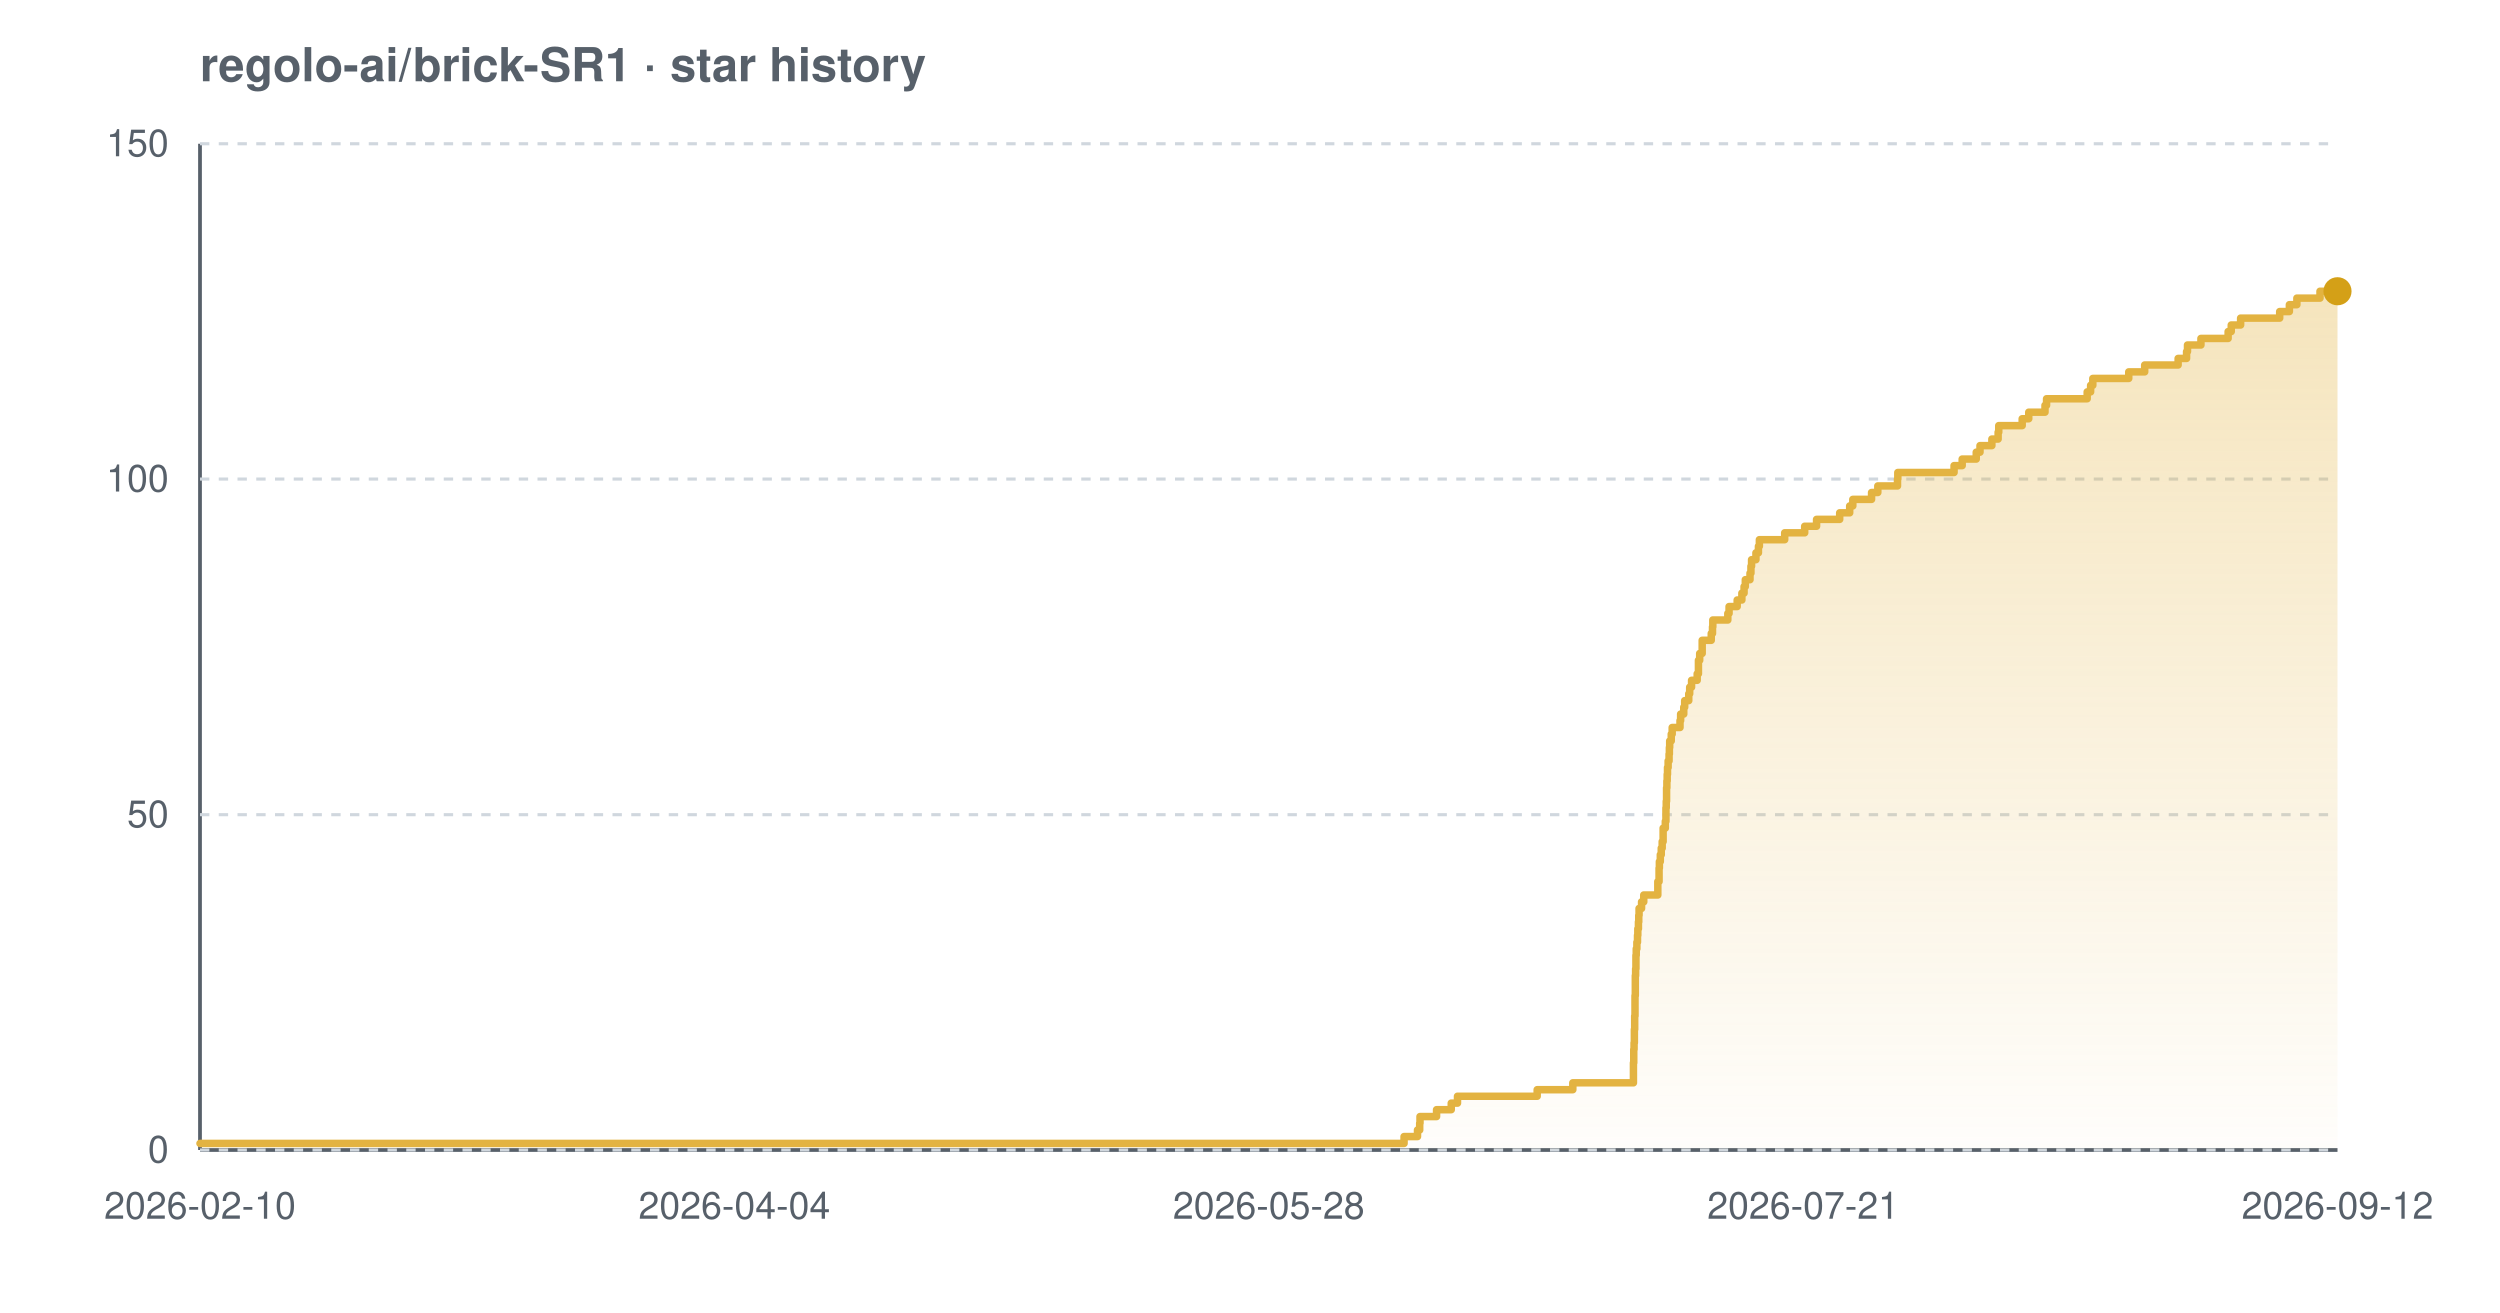
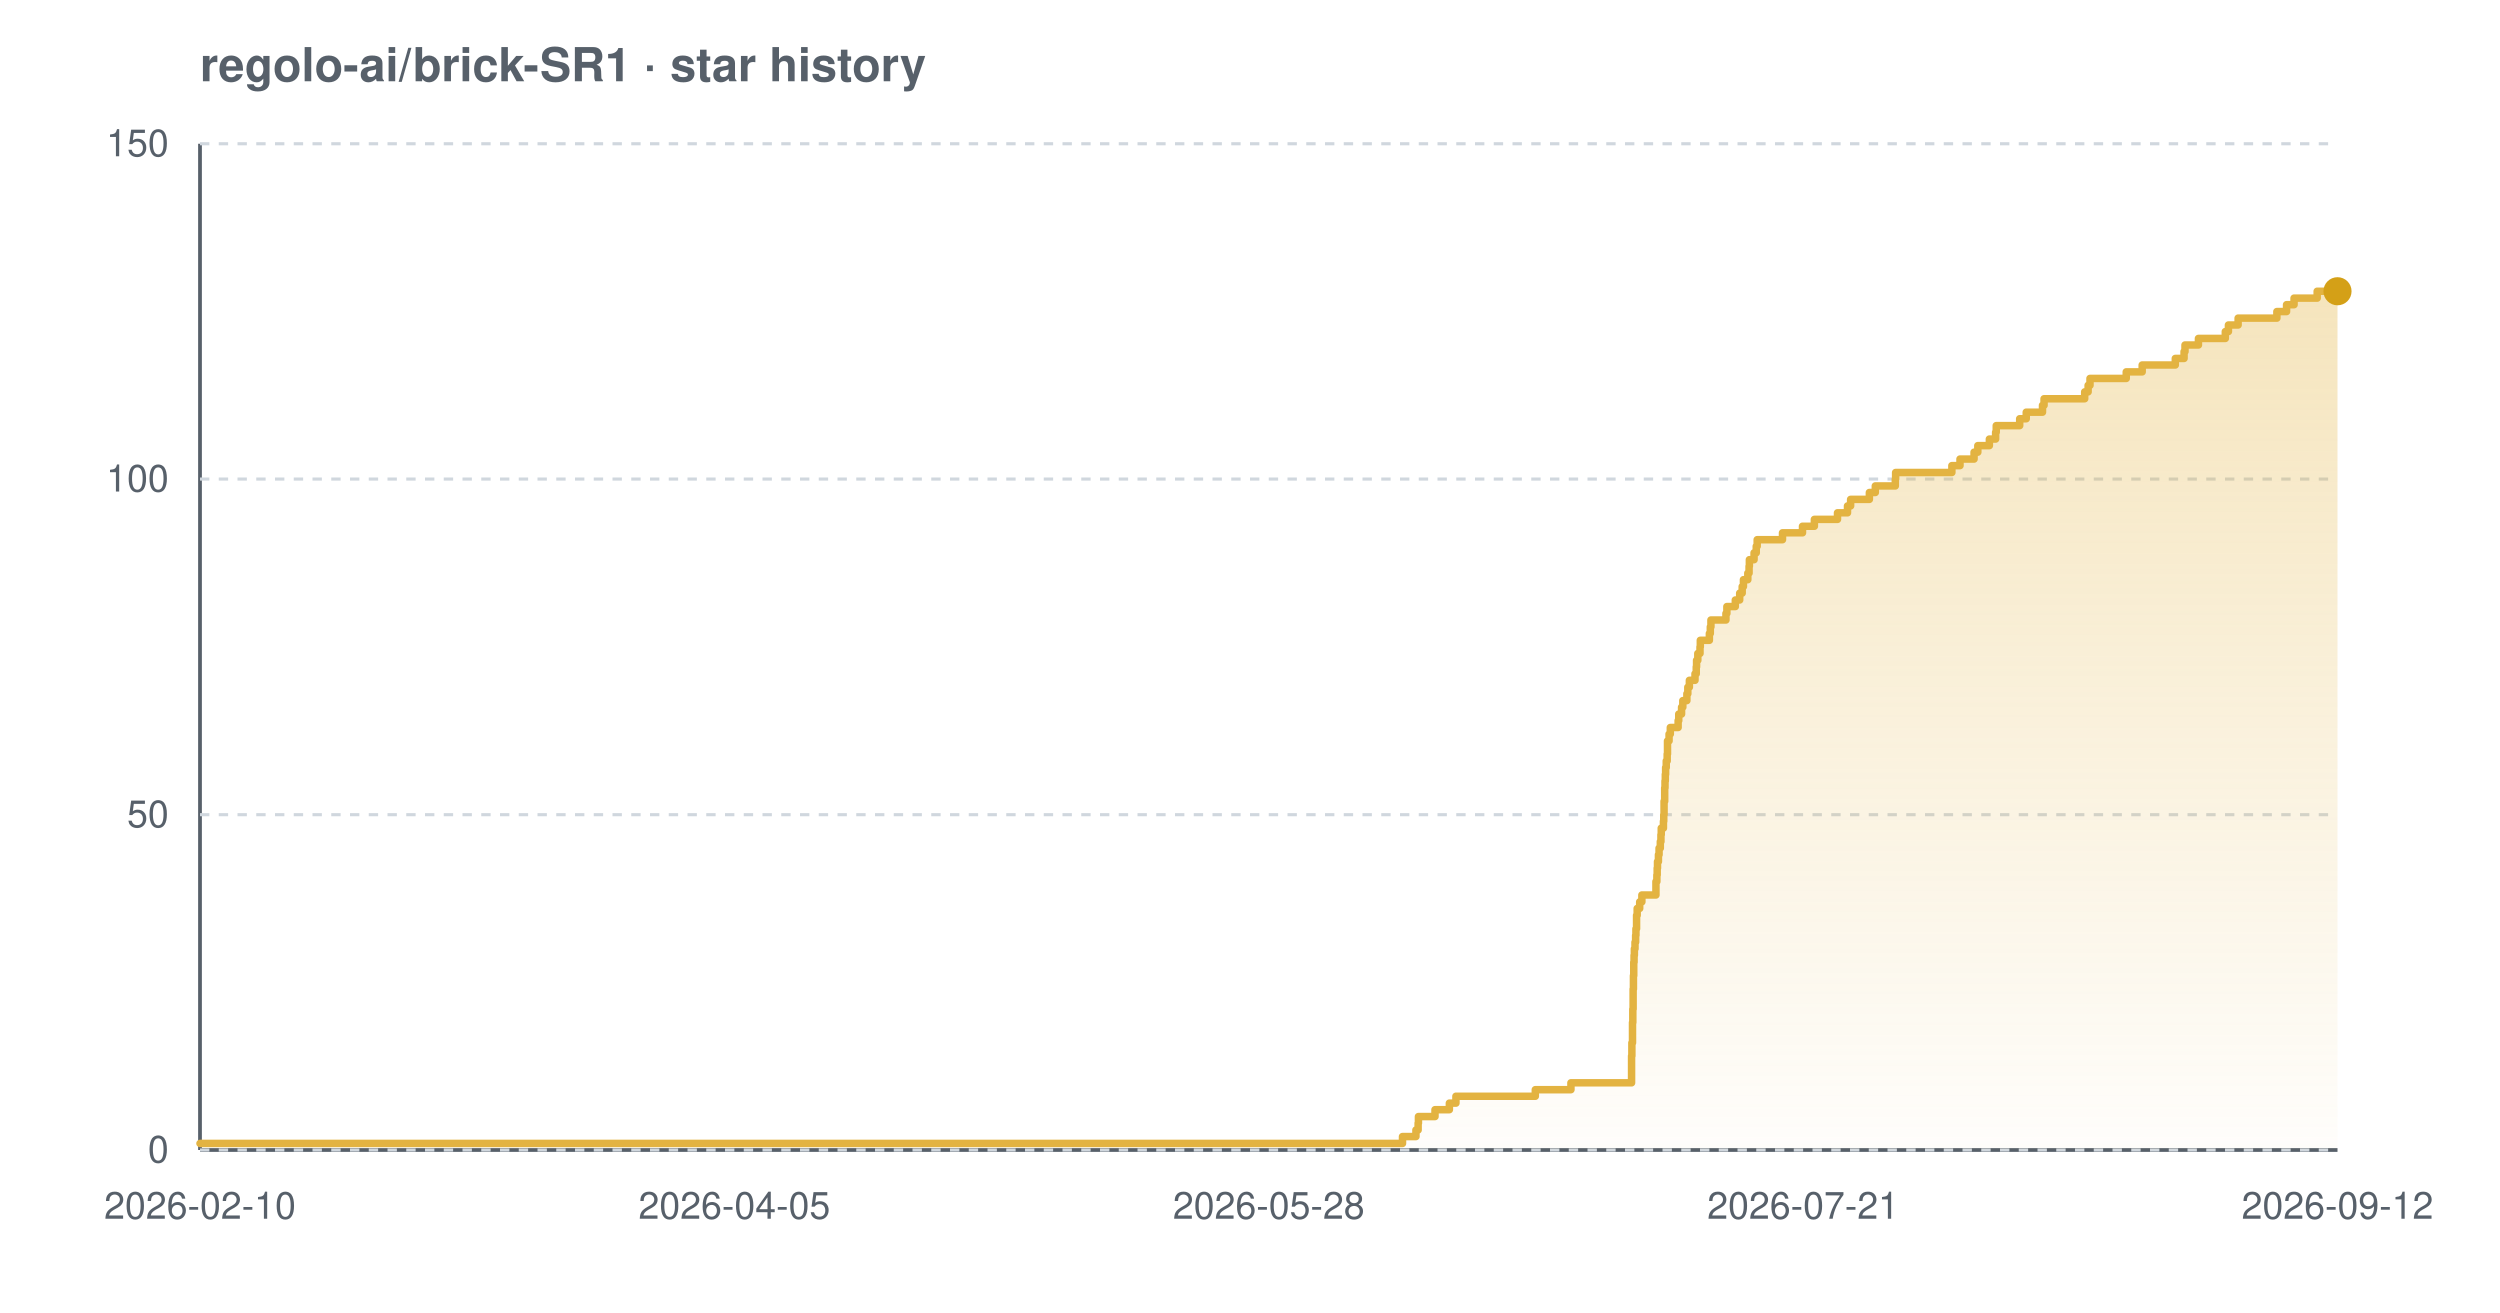
<svg xmlns="http://www.w3.org/2000/svg" width="800" height="420" viewBox="0 0 800 420" font-family="-apple-system,BlinkMacSystemFont,'Segoe UI',Helvetica,Arial,sans-serif" role="img" aria-label="Star history chart for regolo-ai/brick-SR1">
  <defs>
    <linearGradient id="grad-light" x1="0" y1="0" x2="0" y2="1">
      <stop offset="0%" stop-color="#e3b341" stop-opacity="0.35" />
      <stop offset="100%" stop-color="#e3b341" stop-opacity="0.02" />
    </linearGradient>
  </defs>
  <text x="64" y="26" font-size="15" font-weight="600" fill="#57606a">regolo-ai/brick-SR1 · star history</text>
  <line x1="64" y1="368" x2="748" y2="368" stroke="#57606a" stroke-width="1.2" />
  <line x1="64" y1="46" x2="64" y2="368" stroke="#57606a" stroke-width="1.2" />
  <line x1="64" y1="368.0" x2="748" y2="368.0" stroke="#d0d7de" stroke-width="1" stroke-dasharray="3 3" />
  <line x1="64" y1="260.7" x2="748" y2="260.7" stroke="#d0d7de" stroke-width="1" stroke-dasharray="3 3" />
  <line x1="64" y1="153.3" x2="748" y2="153.3" stroke="#d0d7de" stroke-width="1" stroke-dasharray="3 3" />
  <line x1="64" y1="46.0" x2="748" y2="46.0" stroke="#d0d7de" stroke-width="1" stroke-dasharray="3 3" />
-   <path d="M 64.0 365.9 L 449.3 365.9 L 449.3 363.7 L 453.6 363.7 L 453.6 361.6 L 454.3 361.6 L 454.3 359.4 L 454.4 359.4 L 454.4 357.3 L 459.7 357.3 L 459.7 355.1 L 464.4 355.1 L 464.4 353.0 L 466.4 353.0 L 466.4 350.8 L 491.9 350.8 L 491.9 348.7 L 503.3 348.7 L 503.3 346.5 L 522.7 346.5 L 522.7 344.4 L 522.7 344.4 L 522.7 342.2 L 522.7 342.2 L 522.7 340.1 L 522.8 340.1 L 522.8 337.9 L 522.8 337.9 L 522.8 335.8 L 522.9 335.8 L 522.9 333.7 L 523.0 333.7 L 523.0 331.5 L 523.0 331.5 L 523.0 329.4 L 523.1 329.4 L 523.1 327.2 L 523.1 327.2 L 523.1 325.1 L 523.2 325.1 L 523.2 322.9 L 523.2 322.9 L 523.2 320.8 L 523.2 320.8 L 523.2 318.6 L 523.3 318.6 L 523.3 316.5 L 523.3 316.5 L 523.3 314.3 L 523.3 314.3 L 523.3 312.2 L 523.4 312.2 L 523.4 310.0 L 523.5 310.0 L 523.5 307.9 L 523.5 307.9 L 523.5 305.7 L 523.6 305.7 L 523.6 303.6 L 523.8 303.6 L 523.8 301.5 L 524.0 301.5 L 524.0 299.3 L 524.1 299.3 L 524.1 297.2 L 524.3 297.2 L 524.3 295.0 L 524.4 295.0 L 524.4 292.9 L 524.5 292.9 L 524.5 290.7 L 525.3 290.7 L 525.3 288.6 L 526.0 288.6 L 526.0 286.4 L 530.5 286.4 L 530.5 284.3 L 530.5 284.3 L 530.5 282.1 L 530.9 282.1 L 530.9 280.0 L 530.9 280.0 L 530.9 277.8 L 531.0 277.8 L 531.0 275.7 L 531.3 275.7 L 531.3 273.5 L 531.6 273.5 L 531.6 271.4 L 531.9 271.4 L 531.9 269.3 L 532.2 269.3 L 532.2 267.1 L 532.2 267.1 L 532.2 265.0 L 532.9 265.0 L 532.9 262.8 L 533.1 262.8 L 533.1 260.7 L 533.1 260.7 L 533.1 258.5 L 533.2 258.5 L 533.2 256.4 L 533.3 256.4 L 533.3 254.2 L 533.3 254.2 L 533.3 252.1 L 533.4 252.1 L 533.4 249.9 L 533.5 249.9 L 533.5 247.8 L 533.6 247.8 L 533.6 245.6 L 533.8 245.6 L 533.8 243.5 L 534.1 243.5 L 534.1 241.3 L 534.2 241.3 L 534.2 239.2 L 534.3 239.2 L 534.3 237.1 L 534.8 237.1 L 534.8 234.9 L 535.1 234.9 L 535.1 232.8 L 537.6 232.8 L 537.6 230.6 L 537.8 230.6 L 537.8 228.5 L 538.8 228.5 L 538.8 226.3 L 539.1 226.3 L 539.1 224.2 L 540.4 224.2 L 540.4 222.0 L 540.7 222.0 L 540.7 219.9 L 541.3 219.9 L 541.3 217.7 L 543.1 217.7 L 543.1 215.6 L 543.5 215.6 L 543.5 213.4 L 543.5 213.4 L 543.5 211.3 L 543.9 211.3 L 543.9 209.1 L 544.7 209.1 L 544.7 207.0 L 544.7 207.0 L 544.7 204.9 L 547.6 204.9 L 547.6 202.7 L 548.0 202.7 L 548.0 200.6 L 548.1 200.6 L 548.1 198.4 L 552.9 198.4 L 552.9 196.3 L 553.3 196.3 L 553.3 194.1 L 555.9 194.1 L 555.9 192.0 L 557.4 192.0 L 557.4 189.8 L 558.1 189.8 L 558.1 187.7 L 558.5 187.7 L 558.5 185.5 L 560.0 185.5 L 560.0 183.4 L 560.3 183.4 L 560.3 181.2 L 560.5 181.2 L 560.5 179.1 L 561.9 179.1 L 561.9 176.9 L 562.7 176.9 L 562.7 174.8 L 563.0 174.8 L 563.0 172.7 L 571.1 172.7 L 571.1 170.5 L 577.5 170.5 L 577.5 168.4 L 581.3 168.4 L 581.3 166.2 L 588.7 166.2 L 588.7 164.1 L 591.9 164.1 L 591.9 161.9 L 592.9 161.9 L 592.9 159.8 L 598.9 159.8 L 598.9 157.6 L 600.9 157.6 L 600.9 155.5 L 607.2 155.5 L 607.2 153.3 L 607.3 153.3 L 607.3 151.2 L 625.3 151.2 L 625.3 149.0 L 627.9 149.0 L 627.9 146.9 L 632.4 146.9 L 632.4 144.7 L 633.6 144.7 L 633.6 142.6 L 637.4 142.6 L 637.4 140.5 L 639.4 140.5 L 639.4 138.3 L 639.6 138.3 L 639.6 136.2 L 647.1 136.2 L 647.1 134.0 L 649.2 134.0 L 649.2 131.9 L 654.4 131.9 L 654.4 129.7 L 654.9 129.7 L 654.9 127.6 L 667.9 127.6 L 667.9 125.4 L 669.0 125.4 L 669.0 123.3 L 669.7 123.3 L 669.7 121.1 L 681.2 121.1 L 681.2 119.0 L 686.3 119.0 L 686.3 116.8 L 697.0 116.8 L 697.0 114.7 L 699.7 114.7 L 699.7 112.5 L 700.0 112.5 L 700.0 110.4 L 704.3 110.4 L 704.3 108.3 L 713.0 108.3 L 713.0 106.1 L 714.0 106.1 L 714.0 104.0 L 717.0 104.0 L 717.0 101.8 L 729.5 101.8 L 729.5 99.7 L 732.6 99.7 L 732.6 97.5 L 735.0 97.5 L 735.0 95.4 L 742.4 95.4 L 742.4 93.2 L 748.0 93.2 L 748.0 93.2 L 748.0 368.0 L 64.0 368.0 Z" fill="url(#grad-light)" />
-   <path d="M 64.0 365.9 L 449.3 365.9 L 449.3 363.7 L 453.6 363.7 L 453.6 361.6 L 454.3 361.6 L 454.3 359.4 L 454.4 359.4 L 454.4 357.3 L 459.7 357.3 L 459.7 355.1 L 464.4 355.1 L 464.4 353.0 L 466.4 353.0 L 466.4 350.8 L 491.9 350.8 L 491.9 348.7 L 503.3 348.7 L 503.3 346.5 L 522.7 346.5 L 522.7 344.4 L 522.7 344.4 L 522.7 342.2 L 522.7 342.2 L 522.7 340.1 L 522.8 340.1 L 522.8 337.9 L 522.8 337.9 L 522.8 335.8 L 522.9 335.8 L 522.9 333.7 L 523.0 333.7 L 523.0 331.5 L 523.0 331.5 L 523.0 329.4 L 523.1 329.4 L 523.1 327.2 L 523.1 327.2 L 523.1 325.1 L 523.2 325.1 L 523.2 322.9 L 523.2 322.9 L 523.2 320.8 L 523.2 320.8 L 523.2 318.6 L 523.3 318.6 L 523.3 316.5 L 523.3 316.5 L 523.3 314.3 L 523.3 314.3 L 523.3 312.2 L 523.4 312.2 L 523.4 310.0 L 523.5 310.0 L 523.5 307.9 L 523.5 307.9 L 523.5 305.7 L 523.6 305.7 L 523.6 303.6 L 523.8 303.6 L 523.8 301.5 L 524.0 301.5 L 524.0 299.3 L 524.1 299.3 L 524.1 297.2 L 524.3 297.2 L 524.3 295.0 L 524.4 295.0 L 524.4 292.9 L 524.5 292.9 L 524.5 290.7 L 525.3 290.7 L 525.3 288.6 L 526.0 288.6 L 526.0 286.4 L 530.5 286.4 L 530.5 284.3 L 530.5 284.3 L 530.5 282.1 L 530.9 282.1 L 530.9 280.0 L 530.9 280.0 L 530.9 277.8 L 531.0 277.8 L 531.0 275.7 L 531.3 275.7 L 531.3 273.5 L 531.6 273.5 L 531.6 271.4 L 531.9 271.4 L 531.9 269.3 L 532.2 269.3 L 532.2 267.1 L 532.2 267.1 L 532.2 265.0 L 532.9 265.0 L 532.9 262.8 L 533.1 262.8 L 533.1 260.7 L 533.1 260.7 L 533.1 258.5 L 533.2 258.5 L 533.2 256.4 L 533.3 256.4 L 533.3 254.2 L 533.3 254.2 L 533.3 252.1 L 533.4 252.1 L 533.4 249.9 L 533.5 249.9 L 533.5 247.8 L 533.6 247.8 L 533.6 245.6 L 533.8 245.6 L 533.8 243.5 L 534.1 243.5 L 534.1 241.3 L 534.2 241.3 L 534.2 239.2 L 534.3 239.2 L 534.3 237.1 L 534.8 237.1 L 534.8 234.9 L 535.1 234.9 L 535.1 232.8 L 537.6 232.8 L 537.6 230.6 L 537.8 230.6 L 537.8 228.5 L 538.8 228.5 L 538.8 226.3 L 539.1 226.3 L 539.1 224.2 L 540.4 224.2 L 540.4 222.0 L 540.7 222.0 L 540.7 219.9 L 541.3 219.9 L 541.3 217.7 L 543.1 217.7 L 543.1 215.6 L 543.5 215.6 L 543.5 213.4 L 543.5 213.4 L 543.5 211.3 L 543.9 211.3 L 543.9 209.1 L 544.7 209.1 L 544.7 207.0 L 544.7 207.0 L 544.7 204.9 L 547.6 204.9 L 547.6 202.7 L 548.0 202.7 L 548.0 200.6 L 548.1 200.6 L 548.1 198.4 L 552.9 198.4 L 552.9 196.3 L 553.3 196.3 L 553.3 194.1 L 555.9 194.1 L 555.9 192.0 L 557.4 192.0 L 557.4 189.8 L 558.1 189.8 L 558.1 187.7 L 558.5 187.7 L 558.5 185.5 L 560.0 185.5 L 560.0 183.4 L 560.3 183.4 L 560.3 181.2 L 560.5 181.2 L 560.5 179.1 L 561.9 179.1 L 561.9 176.9 L 562.7 176.9 L 562.7 174.8 L 563.0 174.8 L 563.0 172.7 L 571.1 172.7 L 571.1 170.5 L 577.5 170.5 L 577.5 168.4 L 581.3 168.4 L 581.3 166.2 L 588.7 166.2 L 588.7 164.1 L 591.9 164.1 L 591.9 161.9 L 592.9 161.9 L 592.9 159.8 L 598.9 159.8 L 598.9 157.6 L 600.9 157.6 L 600.9 155.5 L 607.2 155.5 L 607.2 153.3 L 607.3 153.3 L 607.3 151.2 L 625.3 151.2 L 625.3 149.0 L 627.9 149.0 L 627.9 146.9 L 632.4 146.9 L 632.4 144.7 L 633.6 144.7 L 633.6 142.6 L 637.4 142.6 L 637.4 140.5 L 639.4 140.5 L 639.4 138.3 L 639.6 138.3 L 639.6 136.2 L 647.1 136.2 L 647.1 134.0 L 649.2 134.0 L 649.2 131.9 L 654.4 131.9 L 654.4 129.7 L 654.9 129.7 L 654.9 127.6 L 667.9 127.6 L 667.9 125.4 L 669.0 125.4 L 669.0 123.3 L 669.7 123.3 L 669.7 121.1 L 681.2 121.1 L 681.2 119.0 L 686.3 119.0 L 686.3 116.8 L 697.0 116.8 L 697.0 114.7 L 699.7 114.7 L 699.7 112.5 L 700.0 112.5 L 700.0 110.4 L 704.3 110.4 L 704.3 108.3 L 713.0 108.3 L 713.0 106.1 L 714.0 106.1 L 714.0 104.0 L 717.0 104.0 L 717.0 101.8 L 729.5 101.8 L 729.5 99.7 L 732.6 99.7 L 732.6 97.5 L 735.0 97.5 L 735.0 95.4 L 742.4 95.4 L 742.4 93.2 L 748.0 93.2 L 748.0 93.2" fill="none" stroke="#e3b341" stroke-width="2.4" stroke-linejoin="round" stroke-linecap="round" />
+   <path d="M 64.0 365.9 L 448.8 365.9 L 448.8 363.7 L 453.1 363.7 L 453.1 361.6 L 453.8 361.6 L 453.8 359.4 L 453.9 359.4 L 453.9 357.3 L 459.2 357.3 L 459.2 355.1 L 463.8 355.1 L 463.8 353.0 L 465.9 353.0 L 465.9 350.8 L 491.3 350.8 L 491.3 348.7 L 502.7 348.7 L 502.7 346.5 L 522.1 346.5 L 522.1 344.4 L 522.1 344.4 L 522.1 342.2 L 522.1 342.2 L 522.1 340.1 L 522.1 340.1 L 522.1 337.9 L 522.2 337.9 L 522.2 335.8 L 522.2 335.8 L 522.2 333.7 L 522.4 333.7 L 522.4 331.5 L 522.4 331.5 L 522.4 329.4 L 522.4 329.4 L 522.4 327.2 L 522.5 327.2 L 522.5 325.1 L 522.5 325.1 L 522.5 322.9 L 522.6 322.9 L 522.6 320.8 L 522.6 320.8 L 522.6 318.6 L 522.6 318.6 L 522.6 316.5 L 522.7 316.5 L 522.7 314.3 L 522.7 314.3 L 522.7 312.2 L 522.8 312.2 L 522.8 310.0 L 522.8 310.0 L 522.8 307.9 L 522.9 307.9 L 522.9 305.7 L 523.0 305.7 L 523.0 303.6 L 523.2 303.6 L 523.2 301.5 L 523.4 301.5 L 523.4 299.3 L 523.5 299.3 L 523.5 297.2 L 523.7 297.2 L 523.7 295.0 L 523.7 295.0 L 523.7 292.9 L 523.9 292.9 L 523.9 290.7 L 524.7 290.7 L 524.7 288.6 L 525.4 288.6 L 525.4 286.4 L 529.9 286.4 L 529.9 284.3 L 529.9 284.3 L 529.9 282.1 L 530.2 282.1 L 530.2 280.0 L 530.3 280.0 L 530.3 277.8 L 530.4 277.8 L 530.4 275.7 L 530.7 275.7 L 530.7 273.5 L 530.9 273.5 L 530.9 271.4 L 531.3 271.4 L 531.3 269.3 L 531.5 269.3 L 531.5 267.1 L 531.6 267.1 L 531.6 265.0 L 532.3 265.0 L 532.3 262.8 L 532.4 262.8 L 532.4 260.7 L 532.5 260.7 L 532.5 258.5 L 532.5 258.5 L 532.5 256.4 L 532.7 256.4 L 532.7 254.2 L 532.7 254.2 L 532.7 252.1 L 532.8 252.1 L 532.8 249.9 L 532.9 249.9 L 532.9 247.8 L 533.0 247.8 L 533.0 245.6 L 533.2 245.6 L 533.2 243.5 L 533.5 243.5 L 533.5 241.3 L 533.6 241.3 L 533.6 239.2 L 533.6 239.2 L 533.6 237.1 L 534.1 237.1 L 534.1 234.9 L 534.5 234.9 L 534.5 232.8 L 537.0 232.8 L 537.0 230.6 L 537.2 230.6 L 537.2 228.5 L 538.1 228.5 L 538.1 226.3 L 538.5 226.3 L 538.5 224.2 L 539.8 224.2 L 539.8 222.0 L 540.1 222.0 L 540.1 219.9 L 540.6 219.9 L 540.6 217.7 L 542.4 217.7 L 542.4 215.6 L 542.8 215.6 L 542.8 213.4 L 542.9 213.4 L 542.9 211.3 L 543.3 211.3 L 543.3 209.1 L 544.0 209.1 L 544.0 207.0 L 544.1 207.0 L 544.1 204.9 L 547.0 204.9 L 547.0 202.7 L 547.3 202.7 L 547.3 200.6 L 547.5 200.6 L 547.5 198.4 L 552.3 198.4 L 552.3 196.3 L 552.6 196.3 L 552.6 194.1 L 555.3 194.1 L 555.3 192.0 L 556.7 192.0 L 556.7 189.8 L 557.5 189.8 L 557.5 187.7 L 557.9 187.7 L 557.9 185.5 L 559.3 185.5 L 559.3 183.4 L 559.7 183.4 L 559.7 181.2 L 559.8 181.2 L 559.8 179.1 L 561.3 179.1 L 561.3 176.9 L 562.0 176.9 L 562.0 174.8 L 562.3 174.8 L 562.3 172.7 L 570.4 172.7 L 570.4 170.5 L 576.8 170.5 L 576.8 168.4 L 580.6 168.4 L 580.6 166.2 L 588.0 166.2 L 588.0 164.1 L 591.2 164.1 L 591.2 161.9 L 592.2 161.9 L 592.2 159.8 L 598.2 159.8 L 598.2 157.6 L 600.1 157.6 L 600.1 155.5 L 606.5 155.5 L 606.5 153.3 L 606.6 153.3 L 606.6 151.2 L 624.6 151.2 L 624.6 149.0 L 627.2 149.0 L 627.2 146.9 L 631.7 146.9 L 631.7 144.7 L 632.9 144.7 L 632.9 142.6 L 636.6 142.6 L 636.6 140.5 L 638.6 140.5 L 638.6 138.3 L 638.8 138.3 L 638.8 136.2 L 646.3 136.2 L 646.3 134.0 L 648.4 134.0 L 648.4 131.9 L 653.6 131.9 L 653.6 129.7 L 654.1 129.7 L 654.1 127.6 L 667.1 127.6 L 667.1 125.4 L 668.2 125.4 L 668.2 123.3 L 668.8 123.3 L 668.8 121.1 L 680.4 121.1 L 680.4 119.0 L 685.5 119.0 L 685.5 116.8 L 696.1 116.8 L 696.1 114.7 L 698.9 114.7 L 698.9 112.5 L 699.2 112.5 L 699.2 110.4 L 703.5 110.4 L 703.5 108.3 L 712.1 108.3 L 712.1 106.1 L 713.1 106.1 L 713.1 104.0 L 716.2 104.0 L 716.2 101.8 L 728.6 101.8 L 728.6 99.7 L 731.7 99.7 L 731.7 97.5 L 734.1 97.5 L 734.1 95.4 L 741.5 95.4 L 741.5 93.2 L 748.0 93.2 L 748.0 93.2 L 748.0 368.0 L 64.0 368.0 Z" fill="url(#grad-light)" />
+   <path d="M 64.0 365.9 L 448.8 365.9 L 448.8 363.7 L 453.1 363.7 L 453.1 361.6 L 453.8 361.6 L 453.8 359.4 L 453.9 359.4 L 453.9 357.3 L 459.2 357.3 L 459.2 355.1 L 463.8 355.1 L 463.8 353.0 L 465.9 353.0 L 465.9 350.8 L 491.3 350.8 L 491.3 348.7 L 502.7 348.7 L 502.7 346.5 L 522.1 346.5 L 522.1 344.4 L 522.1 344.4 L 522.1 342.2 L 522.1 342.2 L 522.1 340.1 L 522.1 340.1 L 522.1 337.9 L 522.2 337.9 L 522.2 335.8 L 522.2 335.8 L 522.2 333.7 L 522.4 333.7 L 522.4 331.5 L 522.4 331.5 L 522.4 329.4 L 522.4 329.4 L 522.4 327.2 L 522.5 327.2 L 522.5 325.1 L 522.5 325.1 L 522.5 322.9 L 522.6 322.9 L 522.6 320.8 L 522.6 320.8 L 522.6 318.6 L 522.6 318.6 L 522.6 316.5 L 522.7 316.5 L 522.7 314.3 L 522.7 314.3 L 522.7 312.2 L 522.8 312.2 L 522.8 310.0 L 522.8 310.0 L 522.8 307.9 L 522.9 307.9 L 522.9 305.7 L 523.0 305.7 L 523.0 303.6 L 523.2 303.6 L 523.2 301.5 L 523.4 301.5 L 523.4 299.3 L 523.5 299.3 L 523.5 297.2 L 523.7 297.2 L 523.7 295.0 L 523.7 295.0 L 523.7 292.9 L 523.9 292.9 L 523.9 290.7 L 524.7 290.7 L 524.7 288.6 L 525.4 288.6 L 525.4 286.4 L 529.9 286.4 L 529.9 284.3 L 529.9 284.3 L 529.9 282.1 L 530.2 282.1 L 530.2 280.0 L 530.3 280.0 L 530.3 277.8 L 530.4 277.8 L 530.4 275.7 L 530.7 275.7 L 530.7 273.5 L 530.9 273.5 L 530.9 271.4 L 531.3 271.4 L 531.3 269.3 L 531.5 269.3 L 531.5 267.1 L 531.6 267.1 L 531.6 265.0 L 532.3 265.0 L 532.3 262.8 L 532.4 262.8 L 532.4 260.7 L 532.5 260.7 L 532.5 258.5 L 532.5 258.5 L 532.5 256.4 L 532.7 256.4 L 532.7 254.2 L 532.7 254.2 L 532.7 252.1 L 532.8 252.1 L 532.8 249.9 L 532.9 249.9 L 532.9 247.8 L 533.0 247.8 L 533.0 245.6 L 533.2 245.6 L 533.2 243.5 L 533.5 243.5 L 533.5 241.3 L 533.6 241.3 L 533.6 239.2 L 533.6 239.2 L 533.6 237.1 L 534.1 237.1 L 534.1 234.9 L 534.5 234.9 L 534.5 232.8 L 537.0 232.8 L 537.0 230.6 L 537.2 230.6 L 537.2 228.5 L 538.1 228.5 L 538.1 226.3 L 538.5 226.3 L 538.5 224.2 L 539.8 224.2 L 539.8 222.0 L 540.1 222.0 L 540.1 219.9 L 540.6 219.9 L 540.6 217.7 L 542.4 217.7 L 542.4 215.6 L 542.8 215.6 L 542.8 213.4 L 542.9 213.4 L 542.9 211.3 L 543.3 211.3 L 543.3 209.1 L 544.0 209.1 L 544.0 207.0 L 544.1 207.0 L 544.1 204.9 L 547.0 204.9 L 547.0 202.7 L 547.3 202.7 L 547.3 200.6 L 547.5 200.6 L 547.5 198.4 L 552.3 198.4 L 552.3 196.3 L 552.6 196.3 L 552.6 194.1 L 555.3 194.1 L 555.3 192.0 L 556.7 192.0 L 556.7 189.8 L 557.5 189.8 L 557.5 187.7 L 557.9 187.7 L 557.9 185.5 L 559.3 185.5 L 559.3 183.4 L 559.7 183.4 L 559.7 181.2 L 559.8 181.2 L 559.8 179.1 L 561.3 179.1 L 561.3 176.9 L 562.0 176.9 L 562.0 174.8 L 562.3 174.8 L 562.3 172.7 L 570.4 172.7 L 570.4 170.5 L 576.8 170.5 L 576.8 168.4 L 580.6 168.4 L 580.6 166.2 L 588.0 166.2 L 588.0 164.1 L 591.2 164.1 L 591.2 161.9 L 592.2 161.9 L 592.2 159.8 L 598.2 159.8 L 598.2 157.6 L 600.1 157.6 L 600.1 155.5 L 606.5 155.5 L 606.5 153.3 L 606.6 153.3 L 606.6 151.2 L 624.6 151.2 L 624.6 149.0 L 627.2 149.0 L 627.2 146.9 L 631.7 146.9 L 631.7 144.7 L 632.9 144.7 L 632.9 142.6 L 636.6 142.6 L 636.6 140.5 L 638.6 140.5 L 638.6 138.3 L 638.8 138.3 L 638.8 136.2 L 646.3 136.2 L 646.3 134.0 L 648.4 134.0 L 648.4 131.9 L 653.6 131.9 L 653.6 129.7 L 654.1 129.7 L 654.1 127.6 L 667.1 127.6 L 667.1 125.4 L 668.2 125.4 L 668.2 123.3 L 668.8 123.3 L 668.8 121.1 L 680.4 121.1 L 680.4 119.0 L 685.5 119.0 L 685.5 116.8 L 696.1 116.8 L 696.1 114.7 L 698.9 114.7 L 698.9 112.5 L 699.2 112.5 L 699.2 110.4 L 703.5 110.4 L 703.5 108.3 L 712.1 108.3 L 712.1 106.1 L 713.1 106.1 L 713.1 104.0 L 716.2 104.0 L 716.2 101.8 L 728.6 101.8 L 728.6 99.7 L 731.7 99.7 L 731.7 97.5 L 734.1 97.5 L 734.1 95.4 L 741.5 95.4 L 741.5 93.2 L 748.0 93.2 L 748.0 93.2" fill="none" stroke="#e3b341" stroke-width="2.4" stroke-linejoin="round" stroke-linecap="round" />
  <circle cx="748.0" cy="93.2" r="4.5" fill="#d4a017" />
  <text x="54" y="372.0" text-anchor="end" font-size="12" fill="#57606a">0</text>
  <text x="54" y="264.7" text-anchor="end" font-size="12" fill="#57606a">50</text>
  <text x="54" y="157.3" text-anchor="end" font-size="12" fill="#57606a">100</text>
  <text x="54" y="50.0" text-anchor="end" font-size="12" fill="#57606a">150</text>
  <text x="64.0" y="390" text-anchor="middle" font-size="12" fill="#57606a">2026-02-10</text>
-   <text x="235.0" y="390" text-anchor="middle" font-size="12" fill="#57606a">2026-04-04</text>
+   <text x="235.0" y="390" text-anchor="middle" font-size="12" fill="#57606a">2026-04-05</text>
  <text x="406.0" y="390" text-anchor="middle" font-size="12" fill="#57606a">2026-05-28</text>
  <text x="577.0" y="390" text-anchor="middle" font-size="12" fill="#57606a">2026-07-21</text>
  <text x="748.0" y="390" text-anchor="middle" font-size="12" fill="#57606a">2026-09-12</text>
</svg>
